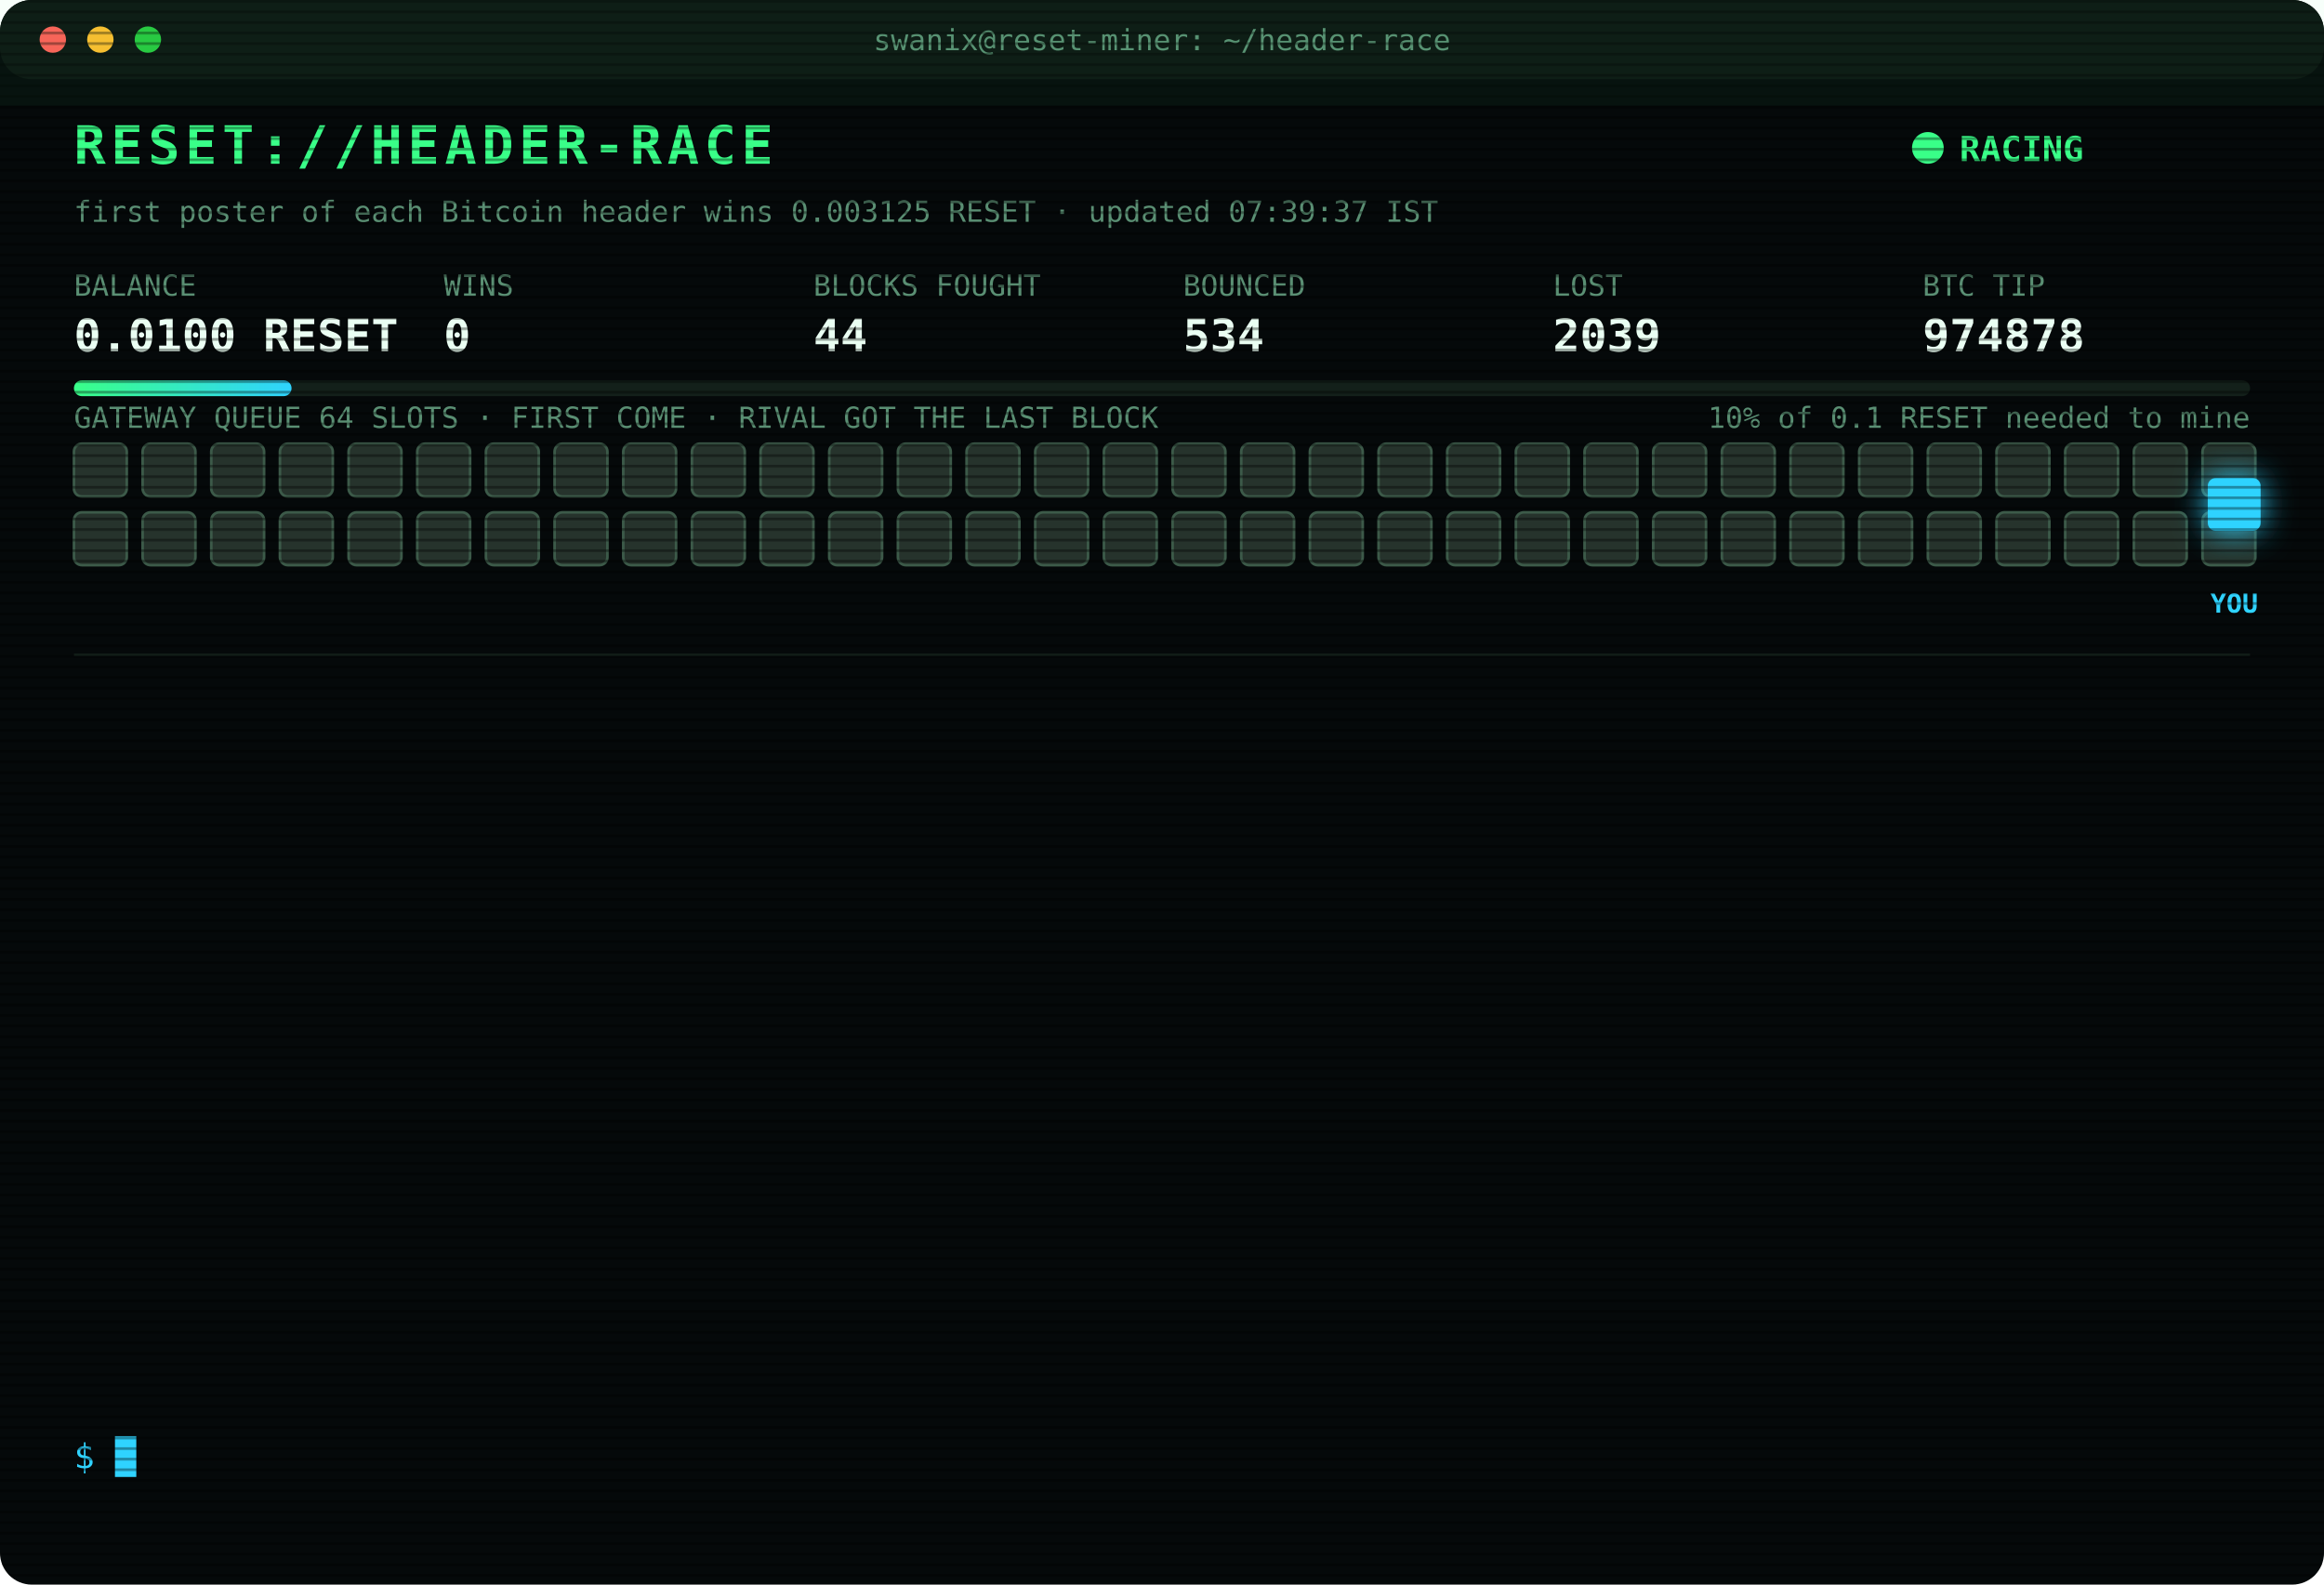
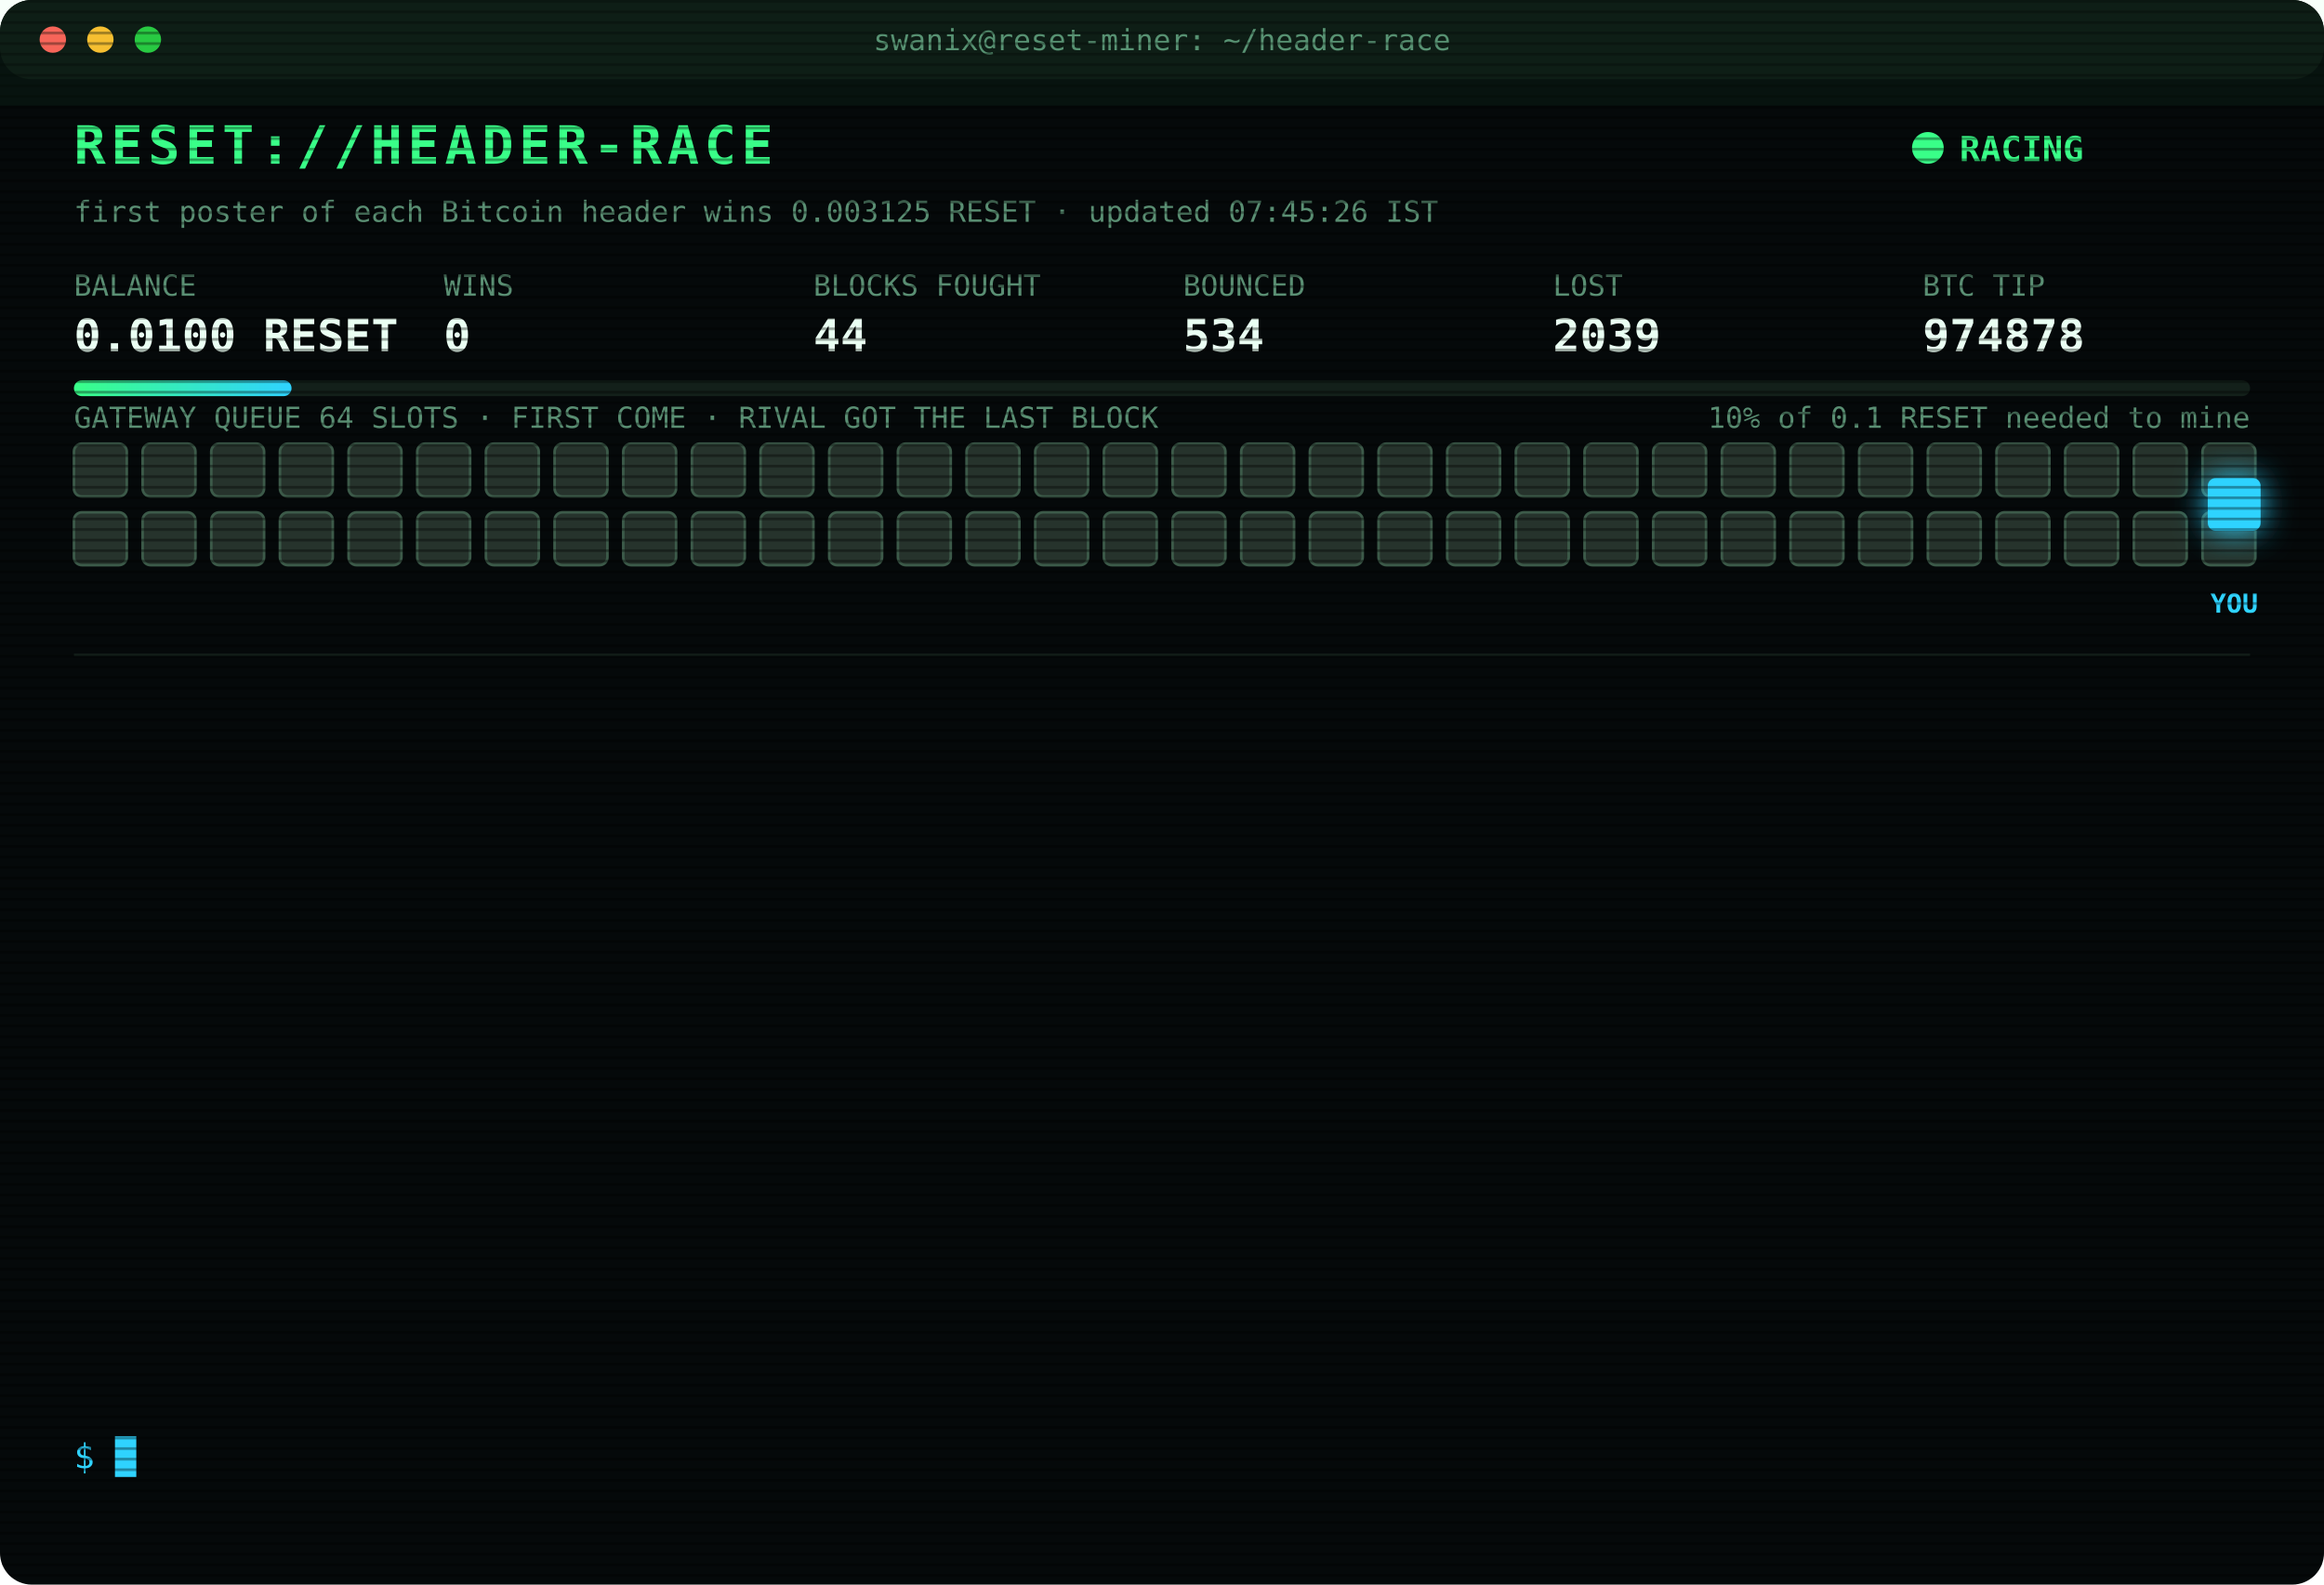
<svg xmlns="http://www.w3.org/2000/svg" width="880" height="600" viewBox="0 0 880 600" font-family="ui-monospace,SFMono-Regular,Menlo,Consolas,monospace">
  <style>
text{font-size:13px;fill:#7CFFB2}
.title{font-size:20px;font-weight:700;fill:#39FF88;letter-spacing:2px;animation:glitch 3s infinite steps(1)}
.sub{fill:#2fd3ff}.k{fill:#5a8f73;font-size:11px}.v{font-size:17px;font-weight:700;fill:#eafff3}
.ts{fill:#3f6b56}.boot{fill:#2fd3ff}.dim{fill:#5a8f73}.bad{fill:#ff4d6d}.warn{fill:#ffd23f}.mag{fill:#ff5cf0}.win{fill:#39FF88;font-weight:700}
.tag{font-size:10px;fill:#2fd3ff;font-weight:700}
.rival{fill:#26332c;stroke:#3c5a49;animation:jam 1.2s infinite alternate}
.idle{fill:#141c18;stroke:#22302a;animation:breathe 4s infinite}
.me{fill:#2fd3ff;filter:drop-shadow(0 0 6px #2fd3ff)}
.hover{animation:nudge 1.1s infinite ease-in-out}.bounce{animation:kick 1.4s infinite}
.ln{opacity:0;animation:in .4s forwards}
.cur{animation:blink 1s infinite steps(1)}
.scan{animation:scan 6s infinite linear}
.led{animation:blink 1.4s infinite}
@keyframes in{from{opacity:0;transform:translateX(-6px)}to{opacity:1;transform:none}}
@keyframes blink{50%{opacity:0}}
@keyframes jam{to{fill:#33463b}}
@keyframes breathe{50%{opacity:.4}}
@keyframes nudge{50%{transform:translateX(-10px)}}
@keyframes kick{0%,100%{transform:none}30%{transform:translateX(-14px)}55%{transform:translateX(10px) translateY(-6px)}}
@keyframes glitch{0%,92%{transform:none}93%{transform:translateX(2px);fill:#ff4d6d}95%{transform:translateX(-2px);fill:#2fd3ff}97%{transform:none}}
@keyframes scan{from{transform:translateY(-40px)}to{transform:translateY(600px)}}
</style>
  <defs>
    <pattern id="sl" width="4" height="4" patternUnits="userSpaceOnUse">
      <rect width="4" height="1" fill="#000" opacity=".35" />
    </pattern>
    <linearGradient id="bar">
      <stop offset="0" stop-color="#39FF88" />
      <stop offset="1" stop-color="#2fd3ff" />
    </linearGradient>
  </defs>
  <rect width="880" height="600" rx="12" fill="#05090a" />
  <rect width="880" height="30" rx="12" fill="#0d1512" />
  <circle cx="20" cy="15" r="5" fill="#ff5f57" />
  <circle cx="38" cy="15" r="5" fill="#febc2e" />
  <circle cx="56" cy="15" r="5" fill="#28c840" />
  <text x="440" y="19" text-anchor="middle" class="k">swanix@reset-miner: ~/header-race</text>
  <text x="28" y="62" class="title">RESET://HEADER-RACE</text>
  <circle class="led" cx="730" cy="56" r="6" fill="#39FF88" />
  <text x="742" y="61" class="win">RACING</text>
-   <text x="28" y="84" class="k">first poster of each Bitcoin header wins 0.003125 RESET · updated 07:39:37 IST</text>
+   <text x="28" y="84" class="k">first poster of each Bitcoin header wins 0.003125 RESET · updated 07:45:26 IST</text>
  <text x="28" y="112" class="k">BALANCE</text>
  <text x="28" y="133" class="v">0.0100 RESET</text>
  <text x="168" y="112" class="k">WINS</text>
  <text x="168" y="133" class="v">0</text>
  <text x="308" y="112" class="k">BLOCKS FOUGHT</text>
  <text x="308" y="133" class="v">44</text>
  <text x="448" y="112" class="k">BOUNCED</text>
  <text x="448" y="133" class="v">534</text>
  <text x="588" y="112" class="k">LOST</text>
  <text x="588" y="133" class="v">2039</text>
  <text x="728" y="112" class="k">BTC TIP</text>
  <text x="728" y="133" class="v">974878</text>
  <rect x="28" y="144" width="824" height="6" rx="3" fill="#13201a" />
  <rect x="28" y="144" width="82.4" height="6" rx="3" fill="url(#bar)" />
  <text x="852" y="162" text-anchor="end" class="k">10% of 0.1 RESET needed to mine</text>
  <text x="28" y="162" class="k">GATEWAY QUEUE 64 SLOTS · FIRST COME · RIVAL GOT THE LAST BLOCK</text>
  <rect class="rival" x="28" y="168" width="20" height="20" rx="3" style="animation-delay:0.00s" />
  <rect class="rival" x="54" y="168" width="20" height="20" rx="3" style="animation-delay:0.05s" />
  <rect class="rival" x="80" y="168" width="20" height="20" rx="3" style="animation-delay:0.10s" />
  <rect class="rival" x="106" y="168" width="20" height="20" rx="3" style="animation-delay:0.15s" />
  <rect class="rival" x="132" y="168" width="20" height="20" rx="3" style="animation-delay:0.20s" />
  <rect class="rival" x="158" y="168" width="20" height="20" rx="3" style="animation-delay:0.25s" />
  <rect class="rival" x="184" y="168" width="20" height="20" rx="3" style="animation-delay:0.30s" />
  <rect class="rival" x="210" y="168" width="20" height="20" rx="3" style="animation-delay:0.35s" />
  <rect class="rival" x="236" y="168" width="20" height="20" rx="3" style="animation-delay:0.40s" />
  <rect class="rival" x="262" y="168" width="20" height="20" rx="3" style="animation-delay:0.45s" />
  <rect class="rival" x="288" y="168" width="20" height="20" rx="3" style="animation-delay:0.50s" />
  <rect class="rival" x="314" y="168" width="20" height="20" rx="3" style="animation-delay:0.55s" />
  <rect class="rival" x="340" y="168" width="20" height="20" rx="3" style="animation-delay:0.60s" />
  <rect class="rival" x="366" y="168" width="20" height="20" rx="3" style="animation-delay:0.65s" />
  <rect class="rival" x="392" y="168" width="20" height="20" rx="3" style="animation-delay:0.70s" />
  <rect class="rival" x="418" y="168" width="20" height="20" rx="3" style="animation-delay:0.75s" />
  <rect class="rival" x="444" y="168" width="20" height="20" rx="3" style="animation-delay:0.80s" />
  <rect class="rival" x="470" y="168" width="20" height="20" rx="3" style="animation-delay:0.85s" />
  <rect class="rival" x="496" y="168" width="20" height="20" rx="3" style="animation-delay:0.90s" />
  <rect class="rival" x="522" y="168" width="20" height="20" rx="3" style="animation-delay:0.95s" />
  <rect class="rival" x="548" y="168" width="20" height="20" rx="3" style="animation-delay:1.00s" />
  <rect class="rival" x="574" y="168" width="20" height="20" rx="3" style="animation-delay:1.05s" />
  <rect class="rival" x="600" y="168" width="20" height="20" rx="3" style="animation-delay:1.10s" />
  <rect class="rival" x="626" y="168" width="20" height="20" rx="3" style="animation-delay:1.15s" />
  <rect class="rival" x="652" y="168" width="20" height="20" rx="3" style="animation-delay:1.20s" />
  <rect class="rival" x="678" y="168" width="20" height="20" rx="3" style="animation-delay:1.25s" />
  <rect class="rival" x="704" y="168" width="20" height="20" rx="3" style="animation-delay:1.30s" />
  <rect class="rival" x="730" y="168" width="20" height="20" rx="3" style="animation-delay:1.35s" />
  <rect class="rival" x="756" y="168" width="20" height="20" rx="3" style="animation-delay:1.40s" />
  <rect class="rival" x="782" y="168" width="20" height="20" rx="3" style="animation-delay:1.45s" />
  <rect class="rival" x="808" y="168" width="20" height="20" rx="3" style="animation-delay:1.50s" />
  <rect class="rival" x="834" y="168" width="20" height="20" rx="3" style="animation-delay:1.55s" />
  <rect class="rival" x="28" y="194" width="20" height="20" rx="3" style="animation-delay:1.60s" />
  <rect class="rival" x="54" y="194" width="20" height="20" rx="3" style="animation-delay:1.65s" />
  <rect class="rival" x="80" y="194" width="20" height="20" rx="3" style="animation-delay:1.70s" />
  <rect class="rival" x="106" y="194" width="20" height="20" rx="3" style="animation-delay:1.75s" />
  <rect class="rival" x="132" y="194" width="20" height="20" rx="3" style="animation-delay:1.80s" />
  <rect class="rival" x="158" y="194" width="20" height="20" rx="3" style="animation-delay:1.85s" />
  <rect class="rival" x="184" y="194" width="20" height="20" rx="3" style="animation-delay:1.90s" />
  <rect class="rival" x="210" y="194" width="20" height="20" rx="3" style="animation-delay:1.95s" />
  <rect class="rival" x="236" y="194" width="20" height="20" rx="3" style="animation-delay:2.00s" />
  <rect class="rival" x="262" y="194" width="20" height="20" rx="3" style="animation-delay:2.05s" />
  <rect class="rival" x="288" y="194" width="20" height="20" rx="3" style="animation-delay:2.10s" />
  <rect class="rival" x="314" y="194" width="20" height="20" rx="3" style="animation-delay:2.15s" />
  <rect class="rival" x="340" y="194" width="20" height="20" rx="3" style="animation-delay:2.20s" />
  <rect class="rival" x="366" y="194" width="20" height="20" rx="3" style="animation-delay:2.25s" />
  <rect class="rival" x="392" y="194" width="20" height="20" rx="3" style="animation-delay:2.30s" />
  <rect class="rival" x="418" y="194" width="20" height="20" rx="3" style="animation-delay:2.35s" />
  <rect class="rival" x="444" y="194" width="20" height="20" rx="3" style="animation-delay:2.40s" />
  <rect class="rival" x="470" y="194" width="20" height="20" rx="3" style="animation-delay:2.45s" />
  <rect class="rival" x="496" y="194" width="20" height="20" rx="3" style="animation-delay:2.50s" />
  <rect class="rival" x="522" y="194" width="20" height="20" rx="3" style="animation-delay:2.55s" />
  <rect class="rival" x="548" y="194" width="20" height="20" rx="3" style="animation-delay:2.60s" />
  <rect class="rival" x="574" y="194" width="20" height="20" rx="3" style="animation-delay:2.65s" />
  <rect class="rival" x="600" y="194" width="20" height="20" rx="3" style="animation-delay:2.70s" />
  <rect class="rival" x="626" y="194" width="20" height="20" rx="3" style="animation-delay:2.75s" />
  <rect class="rival" x="652" y="194" width="20" height="20" rx="3" style="animation-delay:2.80s" />
  <rect class="rival" x="678" y="194" width="20" height="20" rx="3" style="animation-delay:2.85s" />
  <rect class="rival" x="704" y="194" width="20" height="20" rx="3" style="animation-delay:2.90s" />
  <rect class="rival" x="730" y="194" width="20" height="20" rx="3" style="animation-delay:2.95s" />
  <rect class="rival" x="756" y="194" width="20" height="20" rx="3" style="animation-delay:3.00s" />
  <rect class="rival" x="782" y="194" width="20" height="20" rx="3" style="animation-delay:3.05s" />
  <rect class="rival" x="808" y="194" width="20" height="20" rx="3" style="animation-delay:3.10s" />
  <rect class="rival" x="834" y="194" width="20" height="20" rx="3" style="animation-delay:3.15s" />
  <g class="hover">
    <rect class="me" x="836" y="181" width="20" height="20" rx="3" />
    <text class="tag" x="846" y="232" text-anchor="middle">YOU</text>
  </g>
  <line x1="28" x2="852" y1="248" y2="248" stroke="#13201a" />
  <g class="ln" style="animation-delay:0.40s">
    <text x="28" y="270" class="ts">05:23:45</text>
    <text x="104" y="270" class="bad">[LOST] #974867 taken by a rival miner</text>
  </g>
  <g class="ln" style="animation-delay:0.65s">
    <text x="28" y="292" class="ts">05:24:27</text>
    <text x="104" y="292" class="bad">[LOST] #974868 taken by a rival miner</text>
  </g>
  <g class="ln" style="animation-delay:0.90s">
    <text x="28" y="314" class="ts">05:44:23</text>
    <text x="104" y="314" class="bad">[LOST] #974870 taken by a rival miner</text>
  </g>
  <g class="ln" style="animation-delay:1.15s">
    <text x="28" y="336" class="ts">06:10:12</text>
    <text x="104" y="336" class="bad">[LOST] #974871 taken by a rival miner</text>
  </g>
  <g class="ln" style="animation-delay:1.40s">
    <text x="28" y="358" class="ts">06:29:24</text>
    <text x="104" y="358" class="bad">[LOST] #974872 taken by a rival miner</text>
  </g>
  <g class="ln" style="animation-delay:1.65s">
    <text x="28" y="380" class="ts">06:40:34</text>
    <text x="104" y="380" class="dim">[STINT END] calls 763 · wins 0</text>
  </g>
  <g class="ln" style="animation-delay:1.90s">
    <text x="28" y="402" class="ts">06:45:25</text>
    <text x="104" y="402" class="boot">[BOOT] racer v3 online · 3 feeds · stint 340m</text>
  </g>
  <g class="ln" style="animation-delay:2.15s">
    <text x="28" y="424" class="ts">06:56:10</text>
    <text x="104" y="424" class="bad">[LOST] #974873 taken by a rival miner</text>
  </g>
  <g class="ln" style="animation-delay:2.40s">
    <text x="28" y="446" class="ts">07:01:21</text>
    <text x="104" y="446" class="bad">[LOST] #974874 taken by a rival miner</text>
  </g>
  <g class="ln" style="animation-delay:2.65s">
    <text x="28" y="468" class="ts">07:21:02</text>
    <text x="104" y="468" class="bad">[LOST] #974875 taken by a rival miner</text>
  </g>
  <g class="ln" style="animation-delay:2.90s">
    <text x="28" y="490" class="ts">07:27:43</text>
    <text x="104" y="490" class="bad">[LOST] #974876 taken by a rival miner</text>
  </g>
  <g class="ln" style="animation-delay:3.15s">
    <text x="28" y="512" class="ts">07:29:48</text>
    <text x="104" y="512" class="bad">[LOST] #974877 taken by a rival miner</text>
  </g>
  <g class="ln" style="animation-delay:3.40s">
    <text x="28" y="534" class="ts">07:39:37</text>
    <text x="104" y="534" class="bad">[LOST] #974878 taken by a rival miner</text>
  </g>
  <text x="28" y="556" class="sub">$ <tspan class="cur">█</tspan>
  </text>
  <rect width="880" height="600" rx="12" fill="url(#sl)" pointer-events="none" />
  <rect class="scan" width="880" height="40" fill="#39FF88" opacity=".04" />
</svg>
